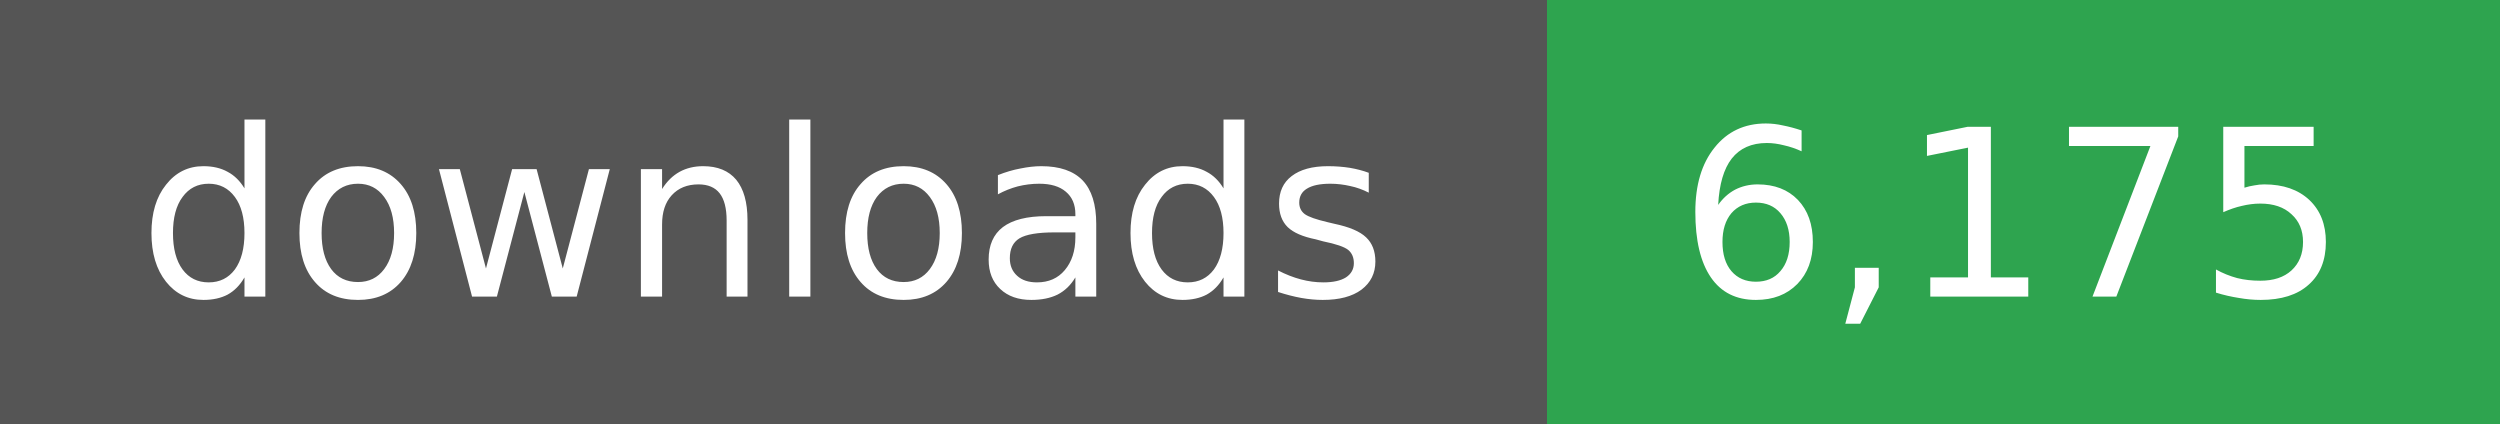
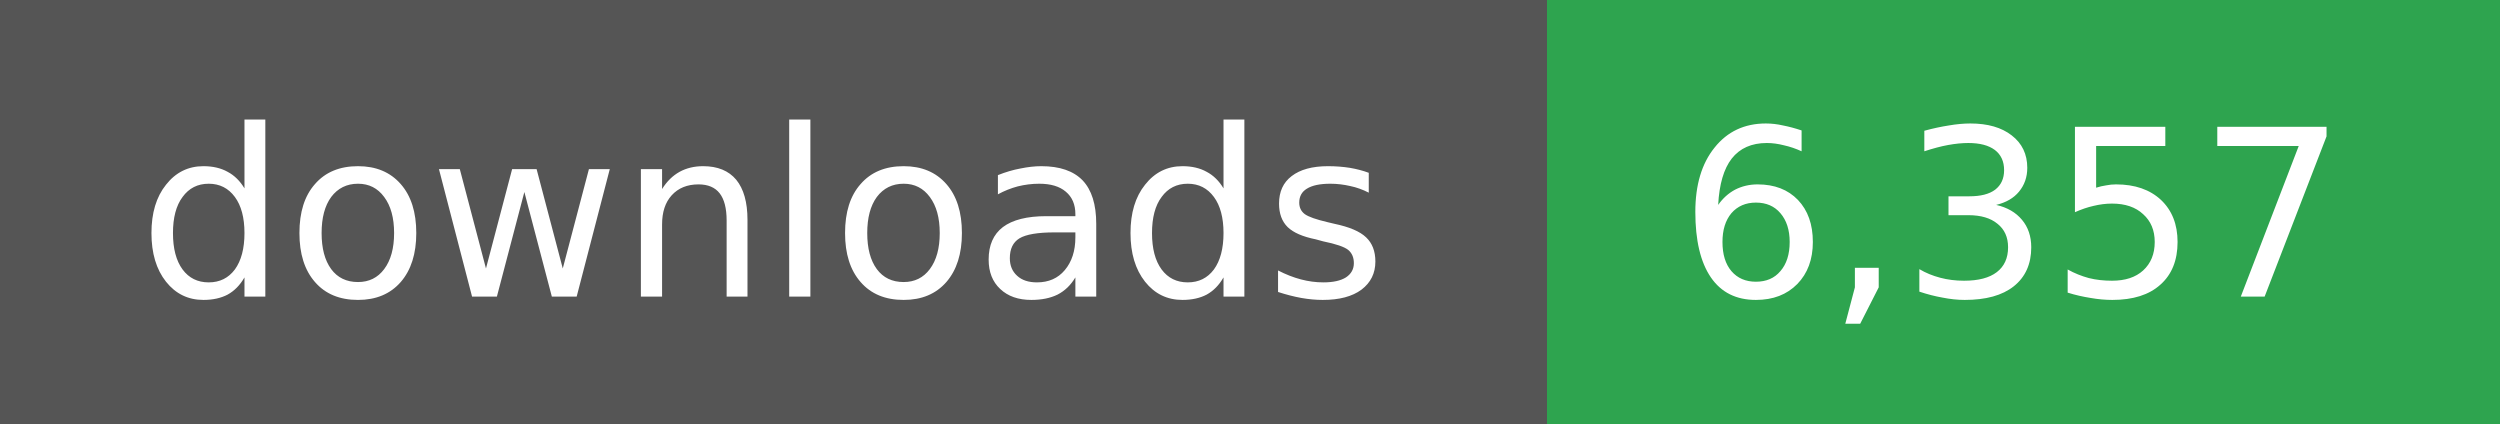
- <svg xmlns="http://www.w3.org/2000/svg" width="118" height="20" role="img" aria-label="downloads: 6,175">
+ <svg xmlns="http://www.w3.org/2000/svg" width="118" height="20" role="img" aria-label="downloads: 6,357">
  <g shape-rendering="crispEdges">
    <rect width="73" height="20" fill="#555" />
    <rect x="73" width="45" height="20" fill="#2ea44f" />
  </g>
  <g fill="#fff" text-anchor="middle" font-family="Verdana,Geneva,DejaVu Sans,sans-serif" font-size="11">
    <text x="36" y="14">downloads</text>
  </g>
  <g fill="#fff" text-anchor="middle" font-family="Verdana,Geneva,DejaVu Sans,sans-serif" font-size="11">
-     <text x="95" y="14">6,175</text>
+     <text x="95" y="14">6,357</text>
  </g>
</svg>
